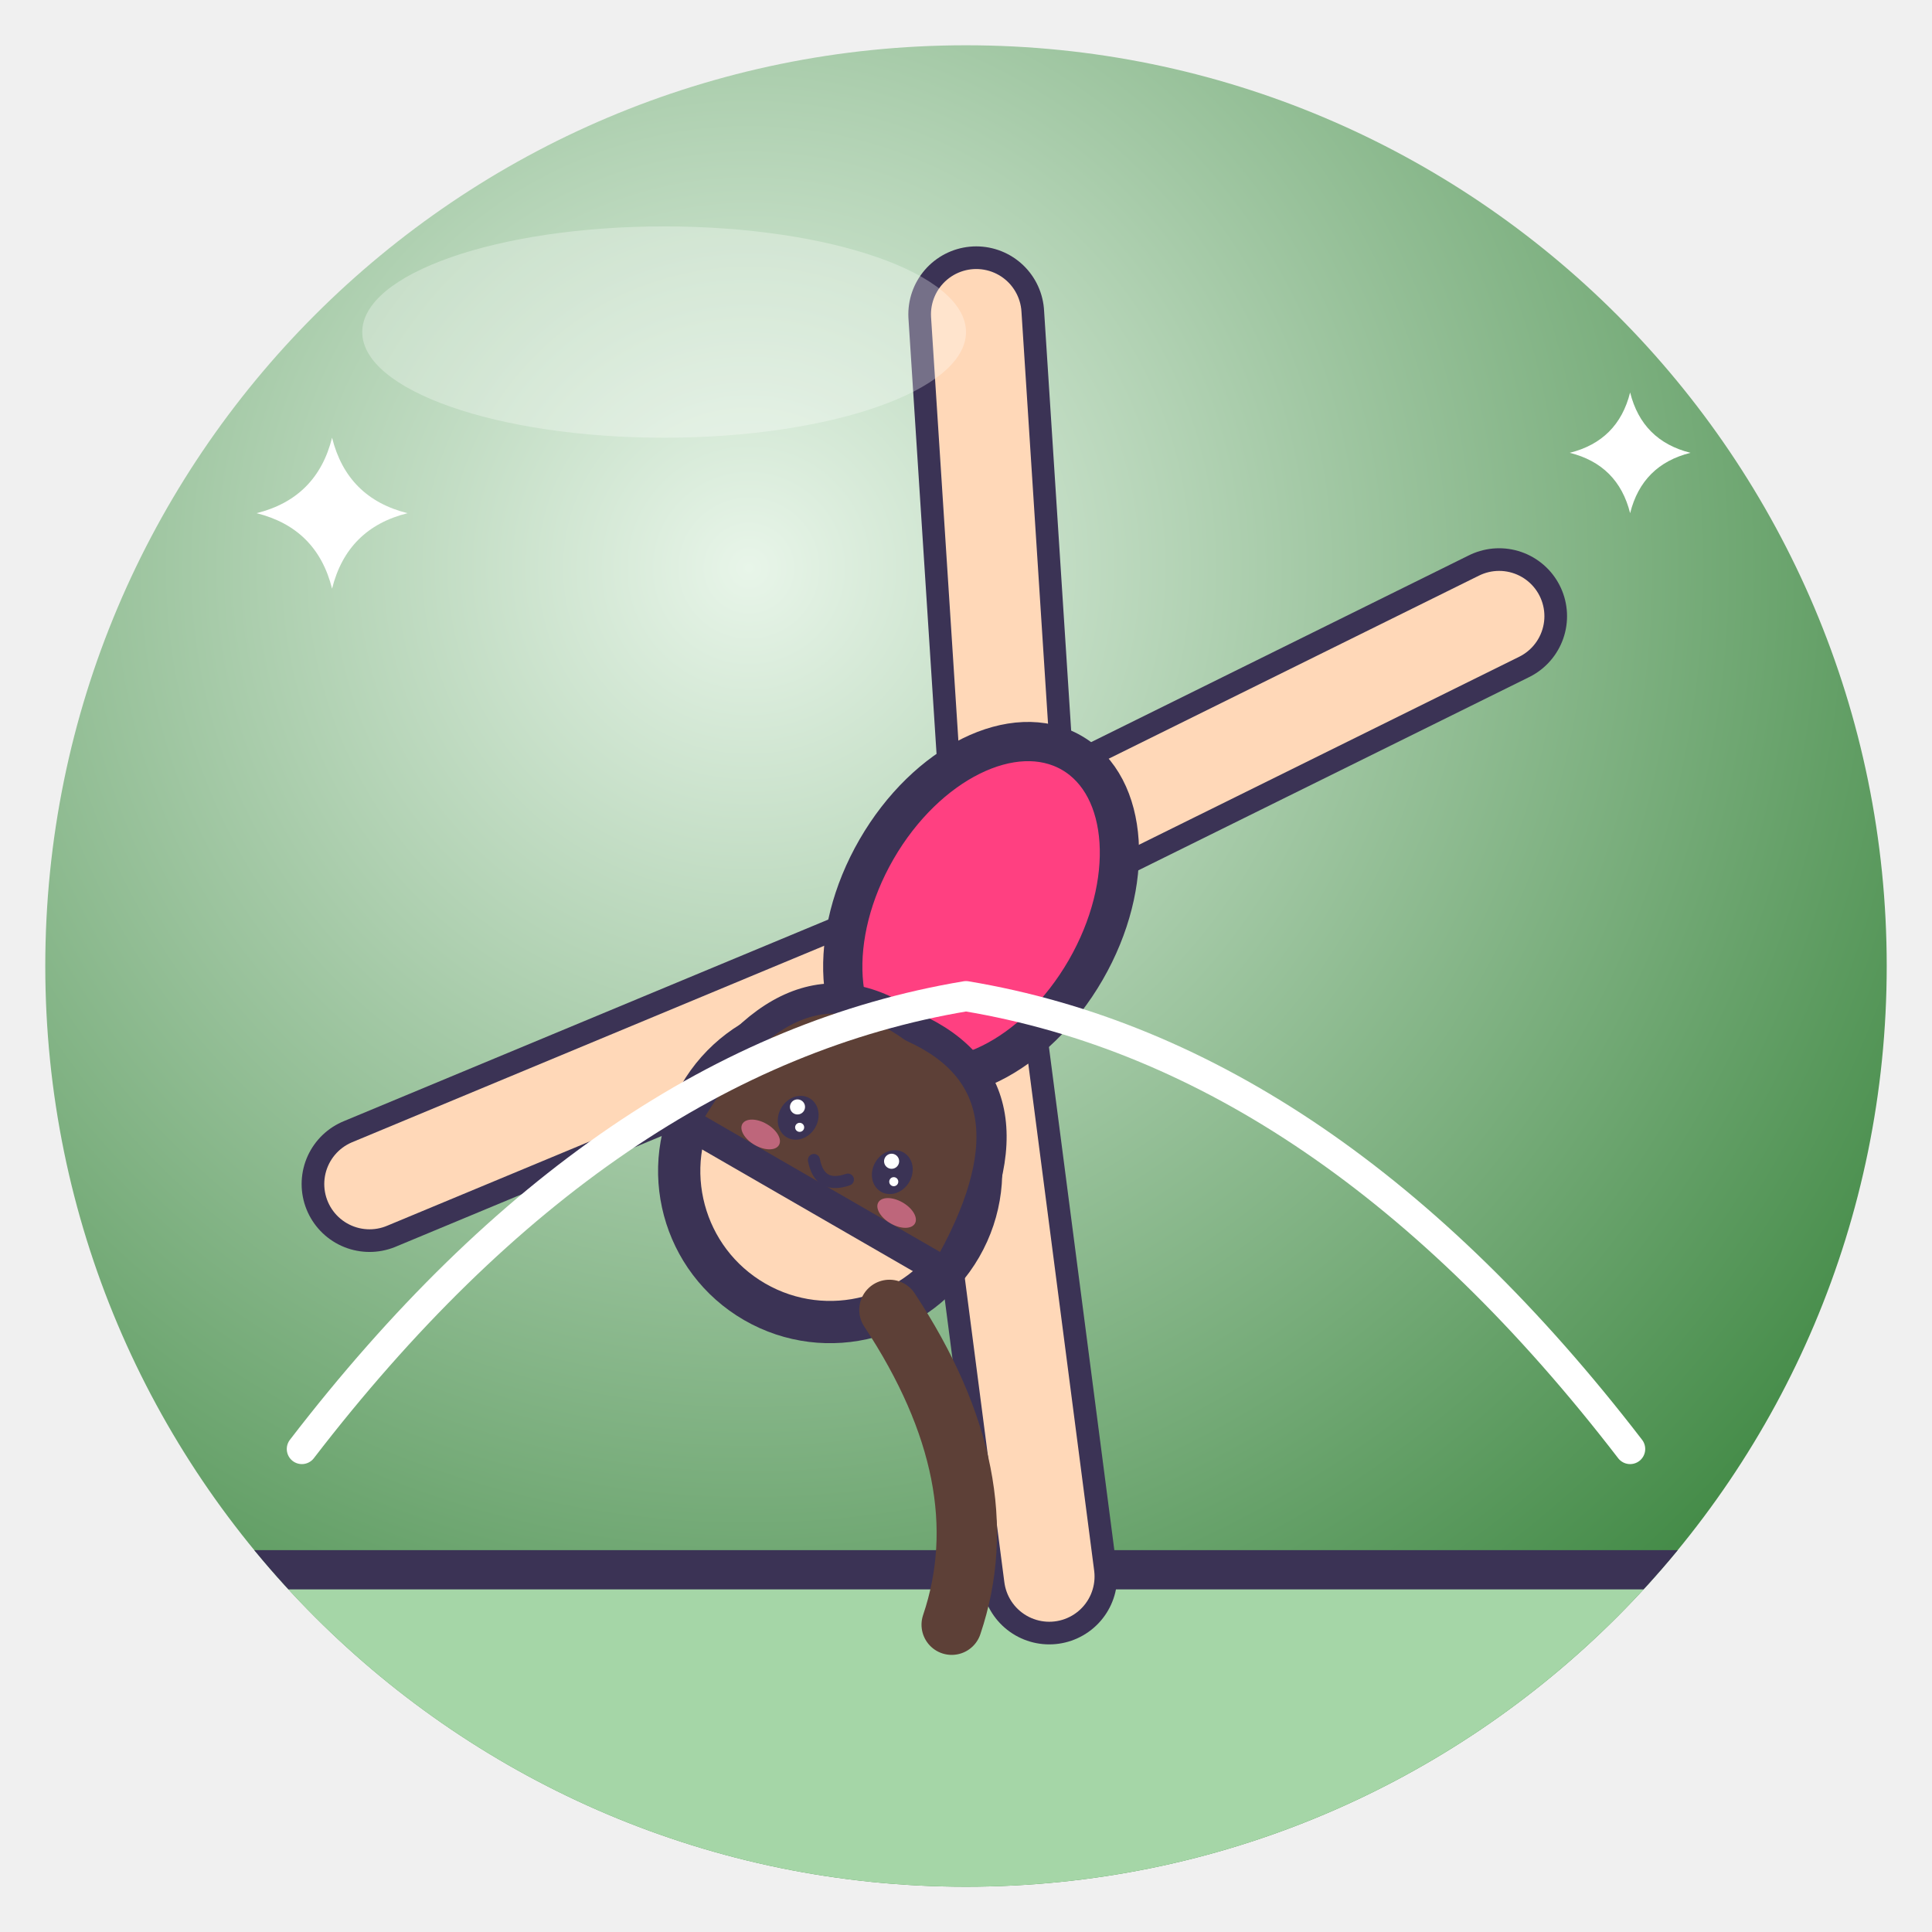
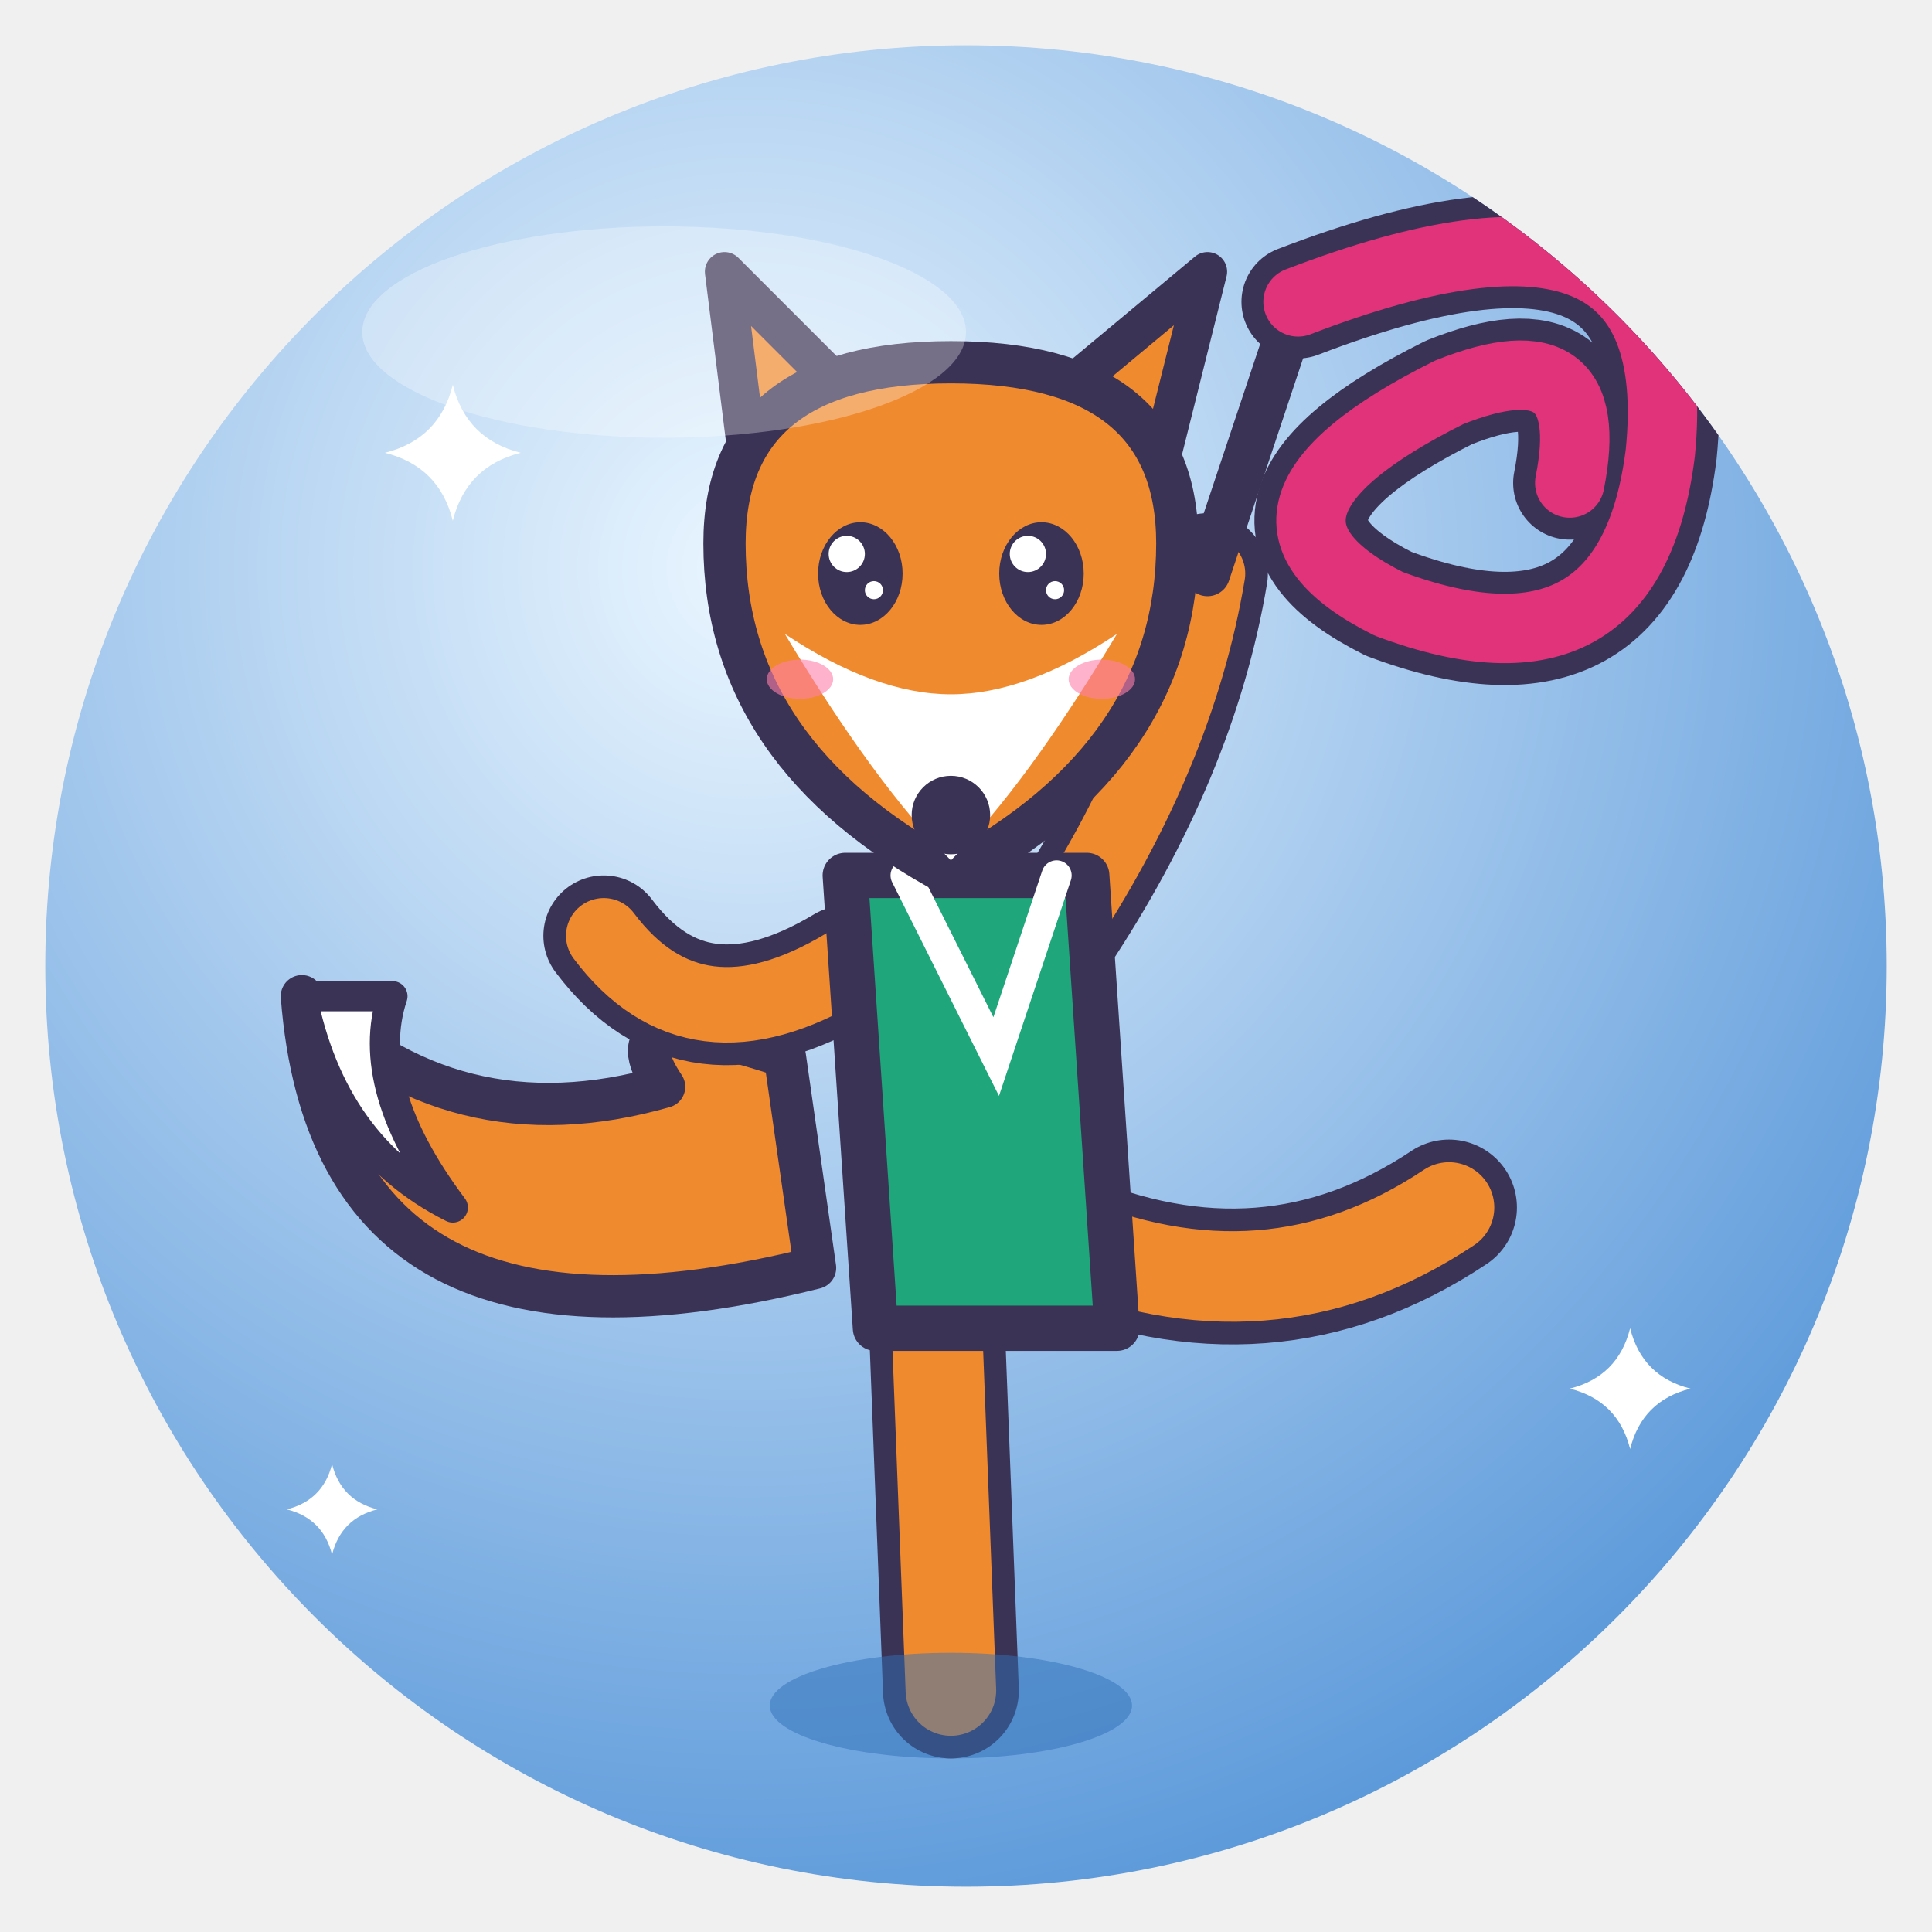
<svg xmlns="http://www.w3.org/2000/svg" viewBox="0 0 128 128" width="128" height="128">
  <defs>
    <radialGradient id="g" cx="38%" cy="28%" r="85%">
-       <stop offset="0" stop-color="#E8F5E9" />
-       <stop offset="1" stop-color="#2E7D32" />
+       <stop offset="0" stop-color="#EAF6FF" />
+       <stop offset="1" stop-color="#4C8FD6" />
    </radialGradient>
    <clipPath id="c">
      <circle cx="64" cy="64" r="61" />
    </clipPath>
  </defs>
  <circle cx="64" cy="64" r="61" fill="url(#g)" />
  <g clip-path="url(#c)">
-     <path d="M-6 104 H134 V140 H-6Z" fill="#A5D6A7" stroke="#3B3355" stroke-linejoin="round" stroke-linecap="round" stroke-width="2.6" />
-     <g transform="translate(64 62) rotate(30) scale(1.0)">
-       <path d="M0 0 L-26 34" fill="none" stroke="#3B3355" stroke-width="9" stroke-linecap="round" stroke-linejoin="round" />
-       <path d="M0 0 L-26 34" fill="none" stroke="#FFD8B8" stroke-width="6" stroke-linecap="round" stroke-linejoin="round" />
-       <path d="M0 0 L26 34" fill="none" stroke="#3B3355" stroke-width="9" stroke-linecap="round" stroke-linejoin="round" />
-       <path d="M0 0 L26 34" fill="none" stroke="#FFD8B8" stroke-width="6" stroke-linecap="round" stroke-linejoin="round" />
-       <path d="M0 -6 L-20 -36" fill="none" stroke="#3B3355" stroke-width="9" stroke-linecap="round" stroke-linejoin="round" />
-       <path d="M0 -6 L-20 -36" fill="none" stroke="#FFD8B8" stroke-width="6" stroke-linecap="round" stroke-linejoin="round" />
-       <path d="M0 -6 L20 -36" fill="none" stroke="#3B3355" stroke-width="9" stroke-linecap="round" stroke-linejoin="round" />
-       <path d="M0 -6 L20 -36" fill="none" stroke="#FFD8B8" stroke-width="6" stroke-linecap="round" stroke-linejoin="round" />
-       <ellipse cx="0" cy="-2" rx="8" ry="12" fill="#FF4081" stroke="#3B3355" stroke-linejoin="round" stroke-linecap="round" stroke-width="2.6" />
-       <g transform="translate(0 18) rotate(0) scale(1.0)">
-         <circle cx="0" cy="0" r="10" fill="#FFD8B8" stroke="#3B3355" stroke-linejoin="round" stroke-linecap="round" stroke-width="2.8" />
-         <path d="M-10 2 Q-10 -12 0 -11 Q10 -12 10 2Z" fill="#5D4037" stroke="#3B3355" stroke-linejoin="round" stroke-linecap="round" stroke-width="2" />
-         <ellipse cx="-3.6" cy="-2" rx="1.3" ry="1.5" fill="#3B3355" />
-         <circle cx="-4.0" cy="-2.6" r="0.5" fill="#fff" />
-         <circle cx="-3.2" cy="-1.5" r="0.3" fill="#fff" />
-         <ellipse cx="3.6" cy="-2" rx="1.3" ry="1.5" fill="#3B3355" />
-         <circle cx="3.2" cy="-2.6" r="0.5" fill="#fff" />
-         <circle cx="4.0" cy="-1.5" r="0.3" fill="#fff" />
-         <ellipse cx="-5.2" cy="0.2" rx="1.4" ry="0.8" fill="#FF7FA8" opacity=".6" />
-         <ellipse cx="5.2" cy="0.2" rx="1.4" ry="0.8" fill="#FF7FA8" opacity=".6" />
-         <path d="M-1.3 -0.1 Q0 1.4 1.3 -0.1" fill="none" stroke="#3B3355" stroke-linejoin="round" stroke-linecap="round" stroke-width="0.8" />
-       </g>
-       <path d="M8 24 Q20 30 22 40" fill="none" stroke="#5D4037" stroke-linejoin="round" stroke-linecap="round" stroke-width="4" />
-     </g>
-     <path d="M20 96 Q40 70 64 66 Q88 70 108 96" fill="none" stroke="#FFFFFF" stroke-linejoin="round" stroke-linecap="round" stroke-width="2" />
-     <path d="M22 29 Q23.0 33.0 27 34 Q23.0 35.0 22 39 Q21.0 35.0 17 34 Q21.0 33.0 22 29Z" fill="#FFFFFF" />
-     <path d="M108 26 Q108.8 29.2 112 30 Q108.8 30.8 108 34 Q107.2 30.8 104 30 Q107.2 29.2 108 26Z" fill="#FFFFFF" />
+     <path d="M54 84 Q22 92 20 66 Q30 76 44 72 Q40 66 52 70 Z" fill="#F08A2E" stroke="#3B3355" stroke-linejoin="round" stroke-linecap="round" stroke-width="2.8" />
+     <path d="M20 66 Q22 76 30 80 Q24 72 26 66 Z" fill="#FFFFFF" stroke="#3B3355" stroke-linejoin="round" stroke-linecap="round" stroke-width="2" />
+     <path d="M62 86 L63 112" fill="none" stroke="#3B3355" stroke-width="9" stroke-linecap="round" stroke-linejoin="round" />
+     <path d="M62 86 L63 112" fill="none" stroke="#F08A2E" stroke-width="6" stroke-linecap="round" stroke-linejoin="round" />
+     <path d="M70 82 Q84 88 96 80" fill="none" stroke="#3B3355" stroke-width="9" stroke-linecap="round" stroke-linejoin="round" />
+     <path d="M70 82 Q84 88 96 80" fill="none" stroke="#F08A2E" stroke-width="6" stroke-linecap="round" stroke-linejoin="round" />
+     <path d="M56 64 Q46 70 40 62" fill="none" stroke="#3B3355" stroke-width="8" stroke-linecap="round" stroke-linejoin="round" />
+     <path d="M56 64 Q46 70 40 62" fill="none" stroke="#F08A2E" stroke-width="5" stroke-linecap="round" stroke-linejoin="round" />
+     <path d="M70 62 Q78 50 80 38" fill="none" stroke="#3B3355" stroke-width="8" stroke-linecap="round" stroke-linejoin="round" />
+     <path d="M70 62 Q78 50 80 38" fill="none" stroke="#F08A2E" stroke-width="5" stroke-linecap="round" stroke-linejoin="round" />
+     <path d="M56 58 H72 L74 88 H58 Z" fill="#1FA67A" stroke="#3B3355" stroke-linejoin="round" stroke-linecap="round" stroke-width="3" />
+     <path d="M60 58 L66 70 L70 58" fill="none" stroke="#FFFFFF" stroke-width="2" stroke-linecap="round" />
+     <path d="M50 34 L48 18 L58 28 Z" fill="#F08A2E" stroke="#3B3355" stroke-linejoin="round" stroke-linecap="round" stroke-width="2.6" />
+     <path d="M76 34 L80 18 L68 28 Z" fill="#F08A2E" stroke="#3B3355" stroke-linejoin="round" stroke-linecap="round" stroke-width="2.6" />
+     <path d="M48 36 Q48 24 63 24 Q78 24 78 36 Q78 50 63 58 Q48 50 48 36 Z" fill="#F08A2E" stroke="#3B3355" stroke-linejoin="round" stroke-linecap="round" stroke-width="2.8" />
+     <path d="M52 42 Q58 52 63 57 Q68 52 74 42 Q68 46 63 46 Q58 46 52 42 Z" fill="#FFFFFF" />
+     <circle cx="63" cy="54" r="2.6" fill="#3B3355" />
+     <ellipse cx="57" cy="38" rx="2.8" ry="3.4" fill="#3B3355" />
+     <circle cx="56.1" cy="36.7" r="1.2" fill="#fff" />
+     <circle cx="57.9" cy="39.1" r="0.6" fill="#fff" />
+     <ellipse cx="69" cy="38" rx="2.8" ry="3.4" fill="#3B3355" />
+     <circle cx="68.1" cy="36.7" r="1.2" fill="#fff" />
+     <circle cx="69.9" cy="39.1" r="0.6" fill="#fff" />
+     <ellipse cx="53" cy="45" rx="2.2" ry="1.3" fill="#FF7FA8" opacity=".6" />
+     <ellipse cx="73" cy="45" rx="2.2" ry="1.3" fill="#FF7FA8" opacity=".6" />
+     <path d="M80 38 L86 20" fill="none" stroke="#3B3355" stroke-width="3" stroke-linecap="round" />
+     <path d="M86 20 Q112 10 110 30 Q108 46 92 40 Q80 34 96 26 Q106 22 104 32" fill="none" stroke="#3B3355" stroke-width="7.5" stroke-linecap="round" stroke-linejoin="round" />
+     <path d="M86 20 Q112 10 110 30 Q108 46 92 40 Q80 34 96 26 Q106 22 104 32" fill="none" stroke="#E0337A" stroke-width="4.6" stroke-linecap="round" stroke-linejoin="round" />
+     <ellipse cx="63" cy="113" rx="12" ry="3.5" fill="#2F6FB8" opacity=".5" />
+     <path d="M30 25.5 Q30.9 29.1 34.5 30 Q30.9 30.9 30 34.5 Q29.1 30.9 25.5 30 Q29.1 29.1 30 25.5Z" fill="#fff" />
+     <path d="M108 88 Q108.8 91.2 112 92 Q108.8 92.8 108 96 Q107.2 92.8 104 92 Q107.2 91.2 108 88Z" fill="#fff" />
+     <path d="M22 97 Q22.6 99.4 25 100 Q22.6 100.6 22 103 Q21.4 100.6 19 100 Q21.4 99.4 22 97Z" fill="#fff" />
  </g>
  <ellipse cx="44" cy="22" rx="20" ry="7" fill="#fff" opacity=".3" />
</svg>
